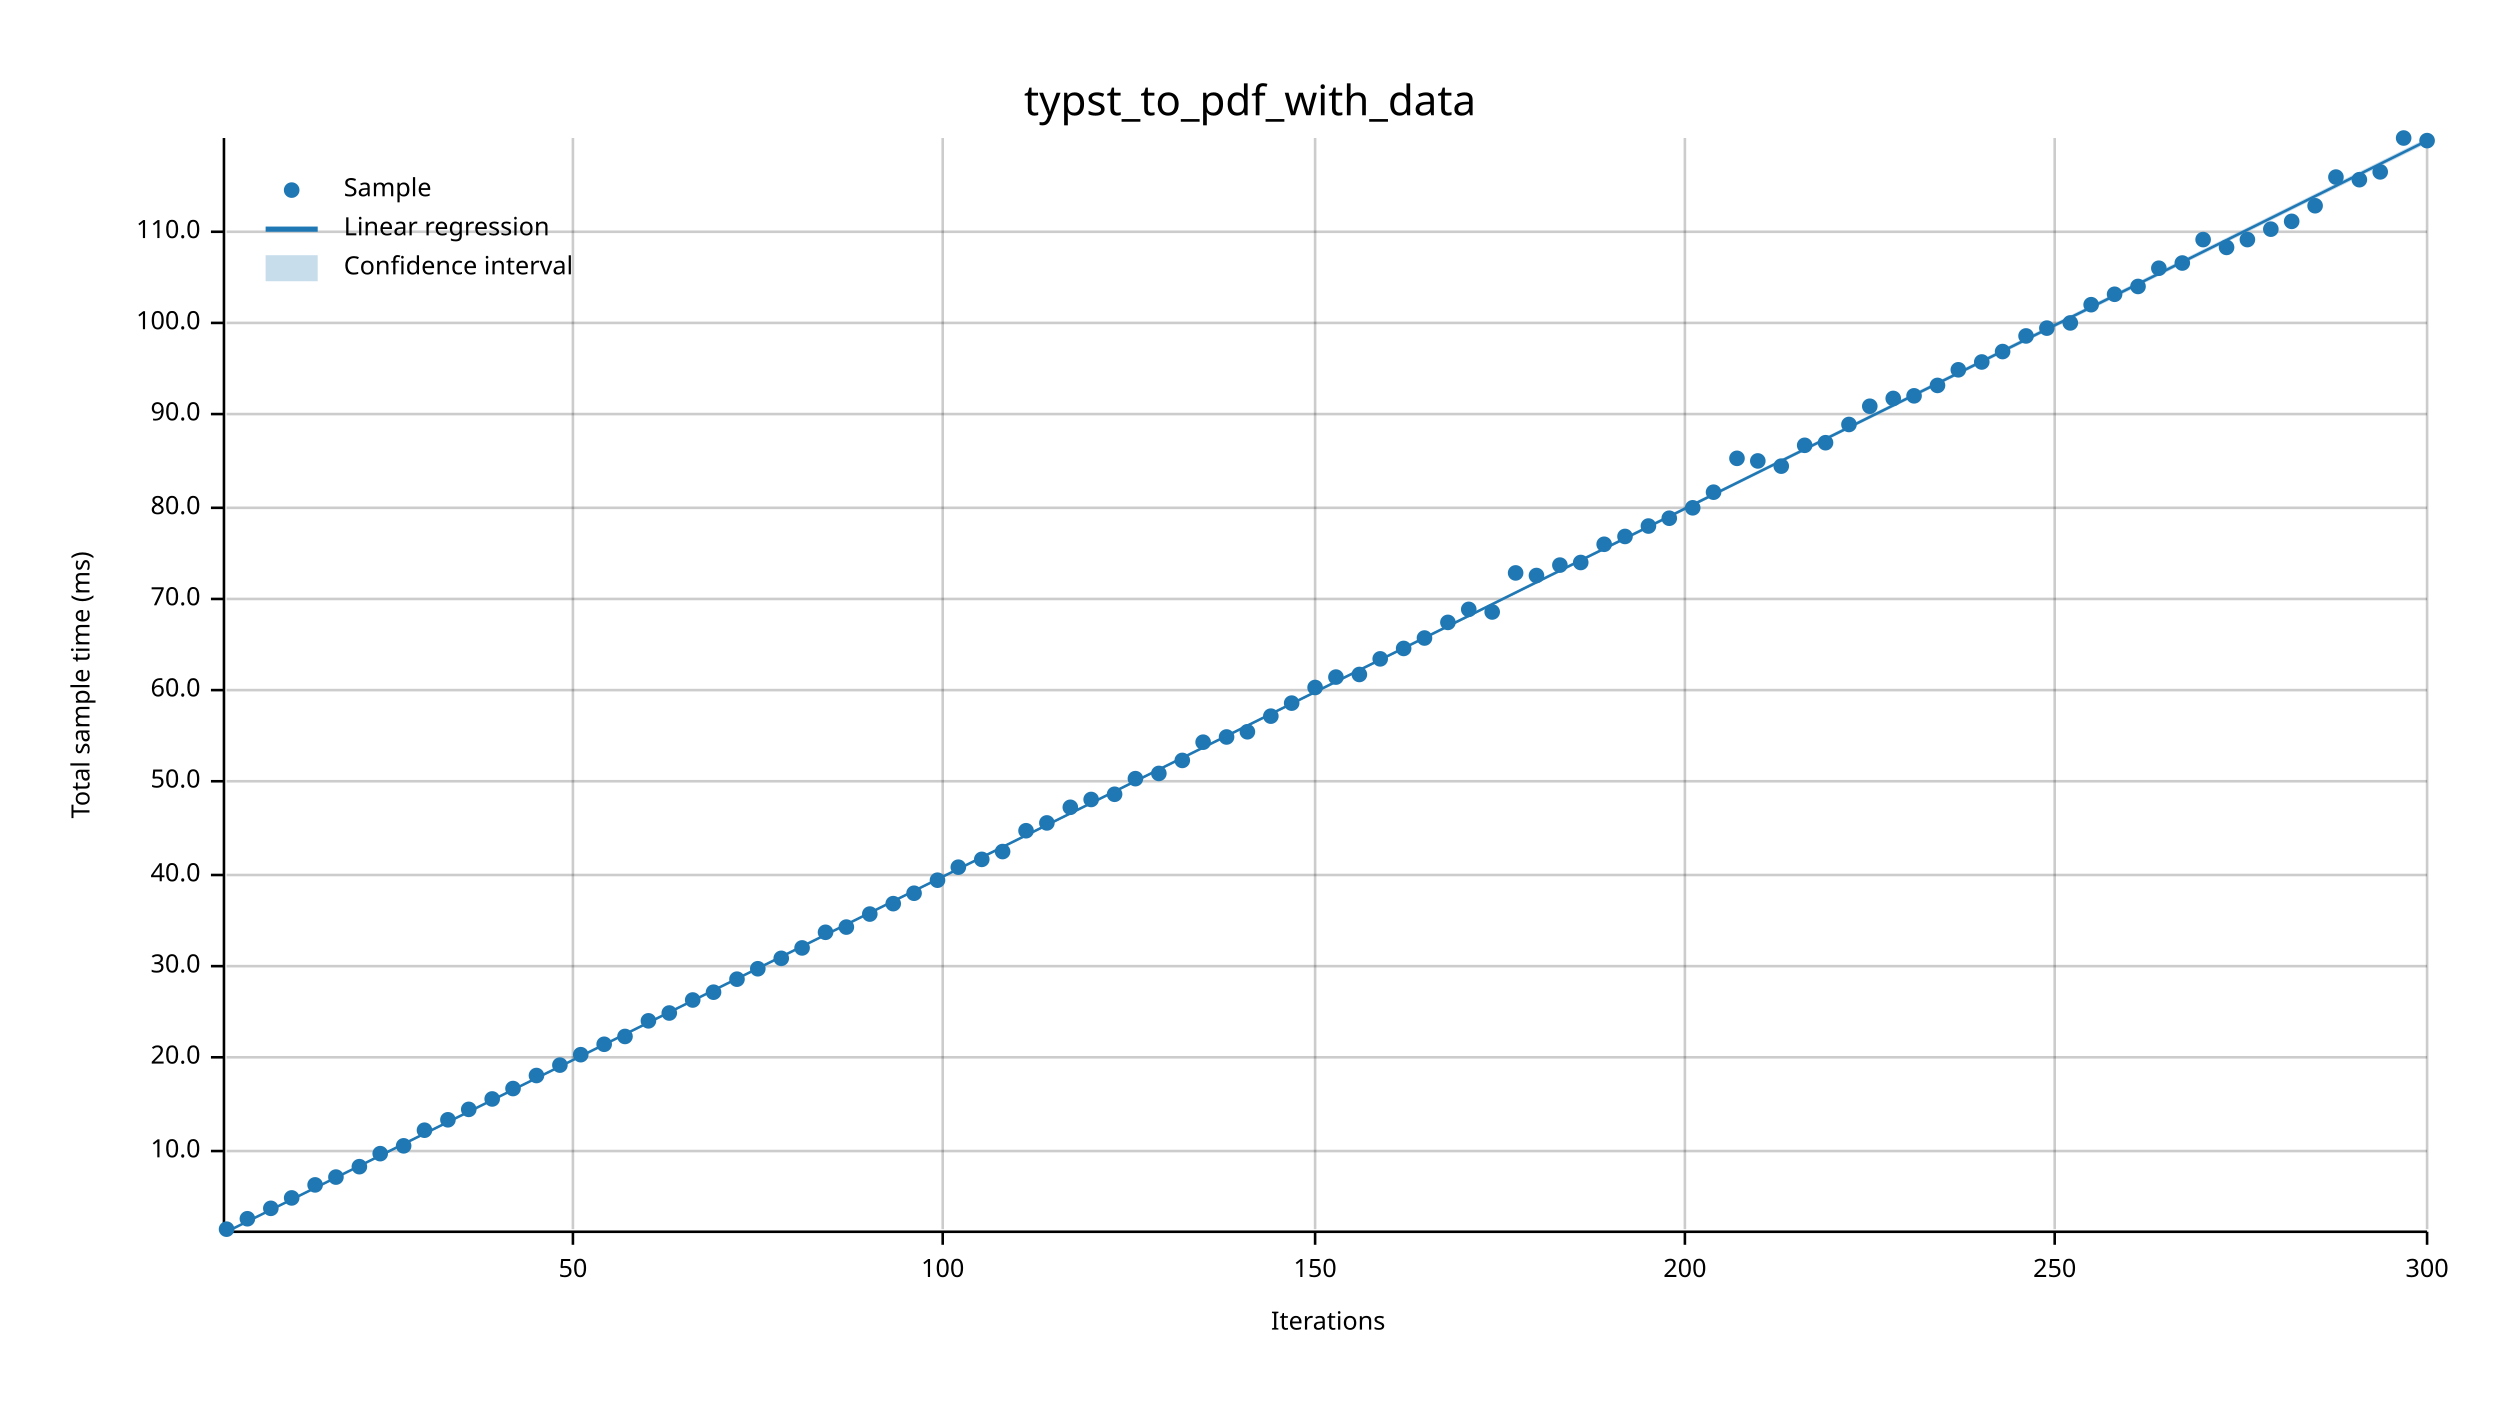
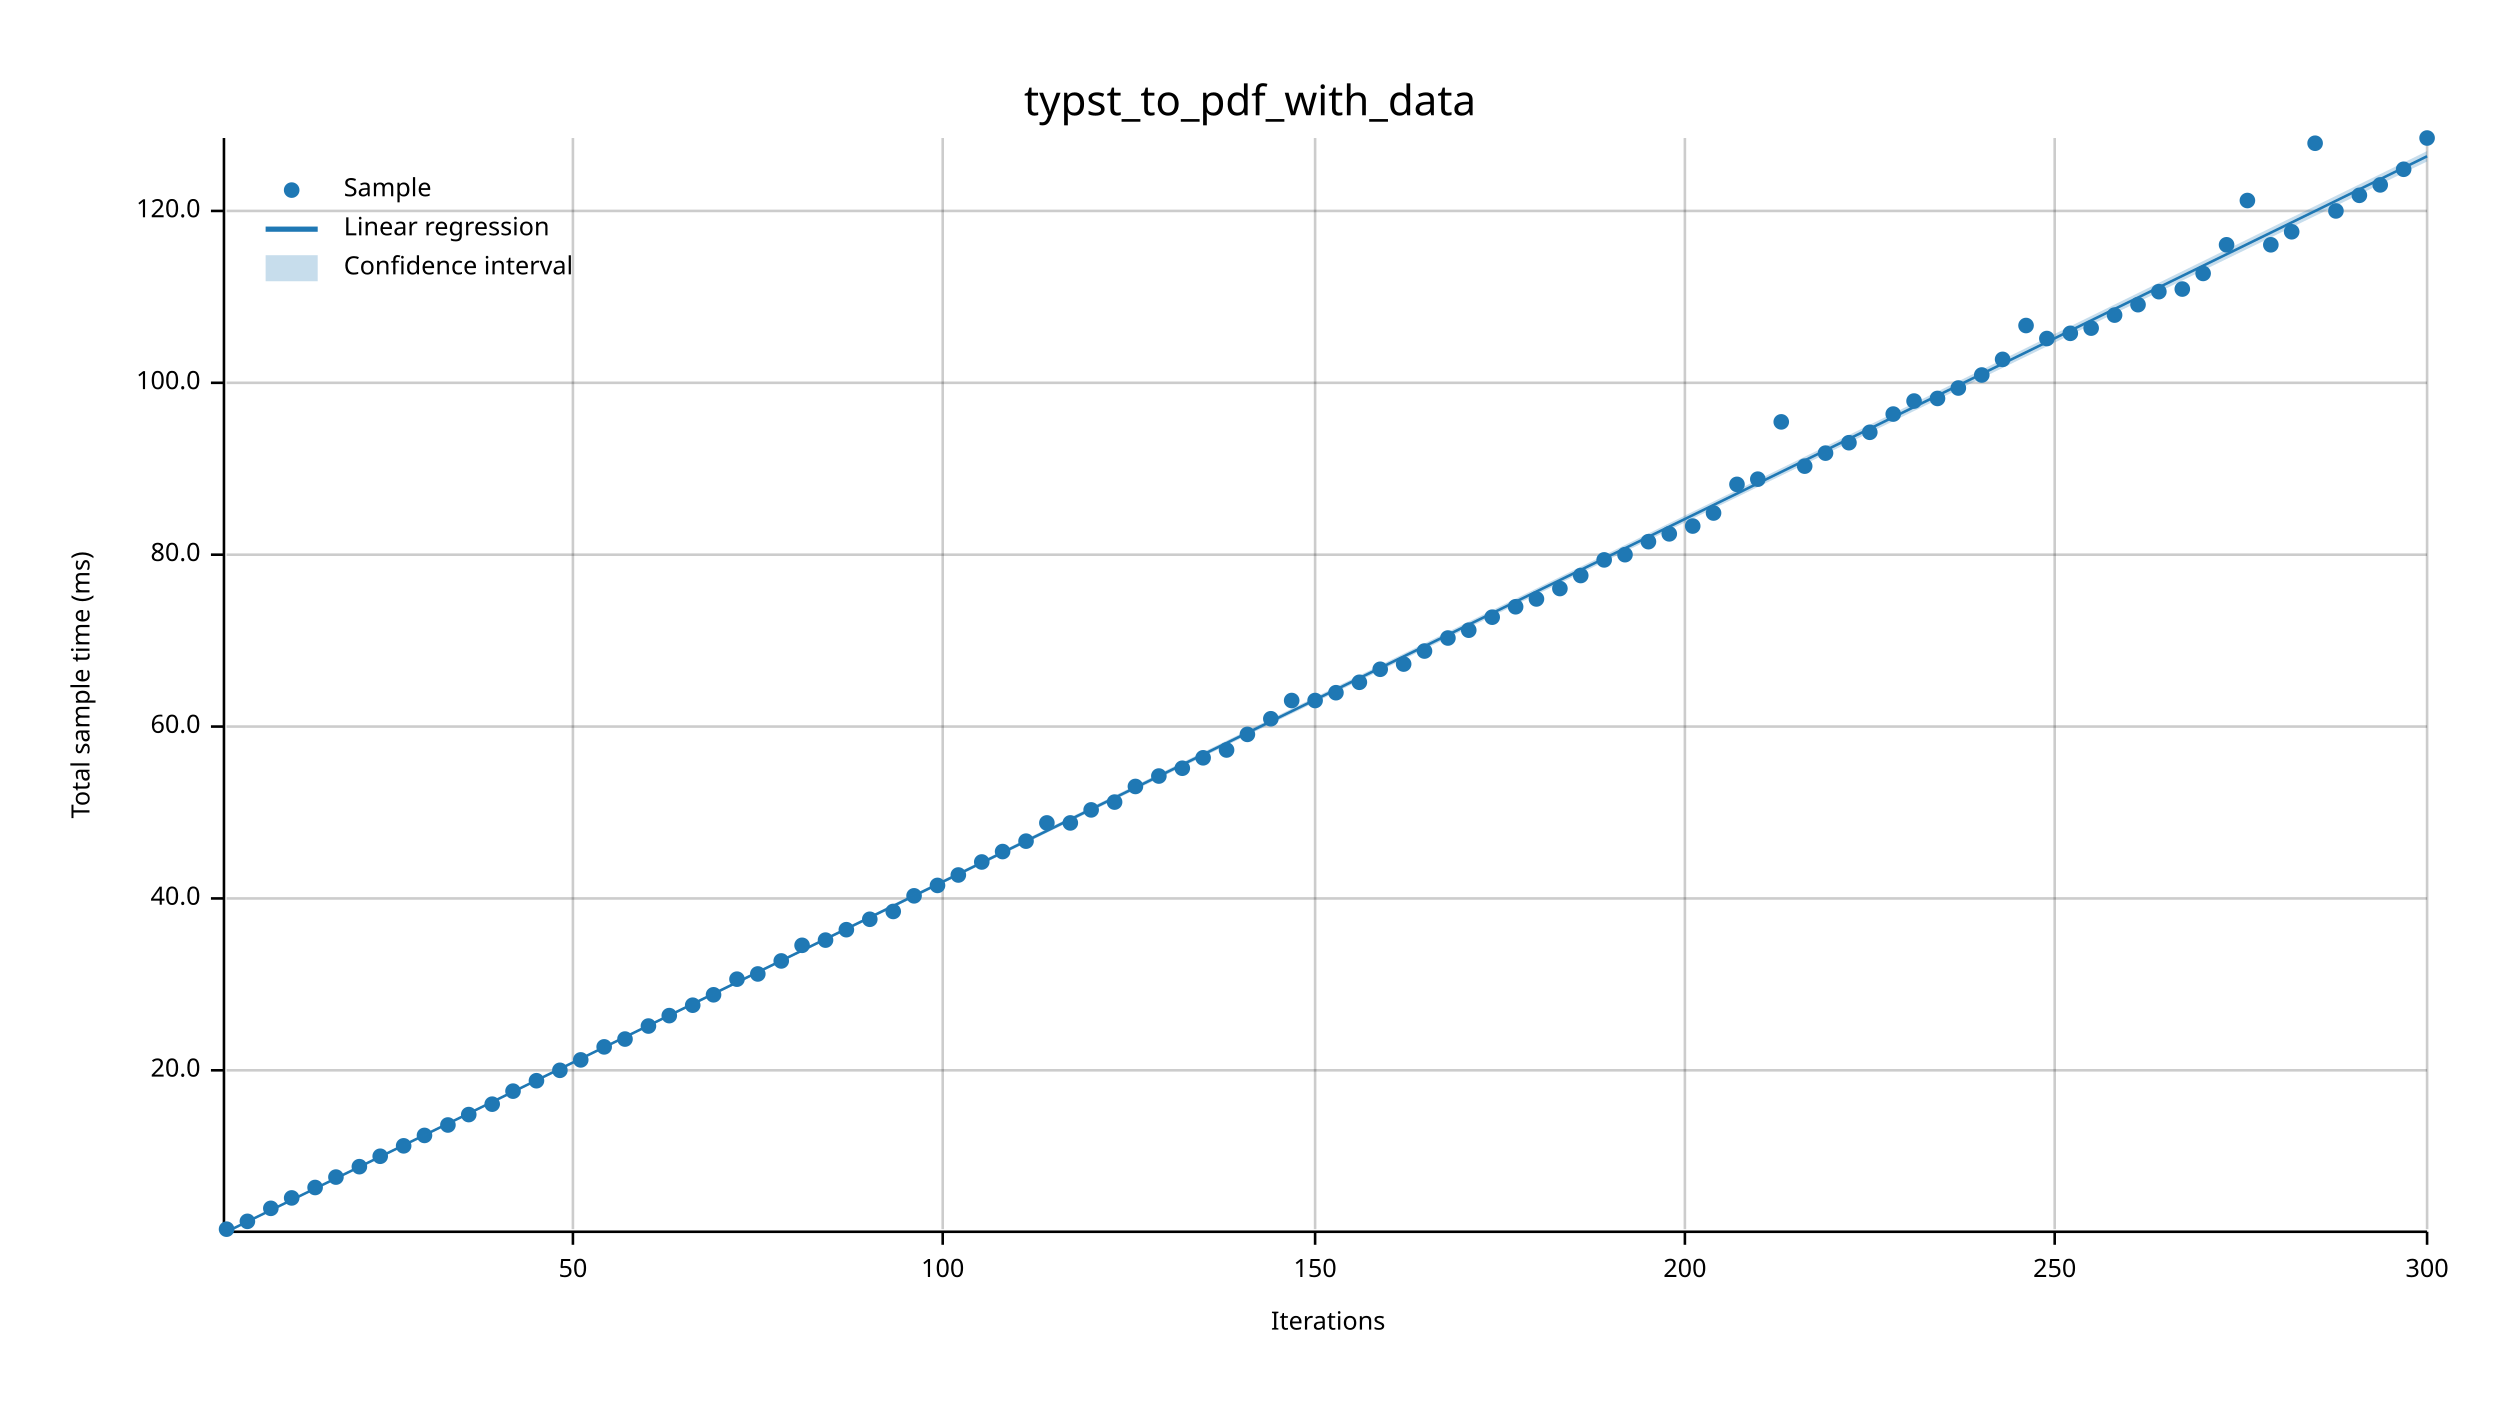
<svg xmlns="http://www.w3.org/2000/svg" width="960" height="540" viewBox="0 0 960 540">
  <text x="480" y="32" dy="0.76em" text-anchor="middle" font-family="sans-serif" font-size="16.129" opacity="1" fill="#000000">
typst_to_pdf_with_data
</text>
  <text x="27" y="263" dy="0.76em" text-anchor="middle" font-family="sans-serif" font-size="9.677" opacity="1" fill="#000000" transform="rotate(270, 27, 263)">
Total sample time (ms)
</text>
  <text x="510" y="513" dy="-0.5ex" text-anchor="middle" font-family="sans-serif" font-size="9.677" opacity="1" fill="#000000">
Iterations
</text>
  <line opacity="0.2" stroke="#000000" stroke-width="1" x1="220" y1="472" x2="220" y2="53" />
  <line opacity="0.2" stroke="#000000" stroke-width="1" x1="362" y1="472" x2="362" y2="53" />
  <line opacity="0.2" stroke="#000000" stroke-width="1" x1="505" y1="472" x2="505" y2="53" />
  <line opacity="0.2" stroke="#000000" stroke-width="1" x1="647" y1="472" x2="647" y2="53" />
  <line opacity="0.2" stroke="#000000" stroke-width="1" x1="789" y1="472" x2="789" y2="53" />
  <line opacity="0.2" stroke="#000000" stroke-width="1" x1="932" y1="472" x2="932" y2="53" />
-   <line opacity="0.2" stroke="#000000" stroke-width="1" x1="87" y1="442" x2="932" y2="442" />
-   <line opacity="0.2" stroke="#000000" stroke-width="1" x1="87" y1="406" x2="932" y2="406" />
-   <line opacity="0.2" stroke="#000000" stroke-width="1" x1="87" y1="371" x2="932" y2="371" />
-   <line opacity="0.2" stroke="#000000" stroke-width="1" x1="87" y1="336" x2="932" y2="336" />
-   <line opacity="0.2" stroke="#000000" stroke-width="1" x1="87" y1="300" x2="932" y2="300" />
-   <line opacity="0.2" stroke="#000000" stroke-width="1" x1="87" y1="265" x2="932" y2="265" />
-   <line opacity="0.2" stroke="#000000" stroke-width="1" x1="87" y1="230" x2="932" y2="230" />
-   <line opacity="0.2" stroke="#000000" stroke-width="1" x1="87" y1="195" x2="932" y2="195" />
-   <line opacity="0.2" stroke="#000000" stroke-width="1" x1="87" y1="159" x2="932" y2="159" />
-   <line opacity="0.2" stroke="#000000" stroke-width="1" x1="87" y1="124" x2="932" y2="124" />
-   <line opacity="0.2" stroke="#000000" stroke-width="1" x1="87" y1="89" x2="932" y2="89" />
+   <line opacity="0.2" stroke="#000000" stroke-width="1" x1="87" y1="411" x2="932" y2="411" />
+   <line opacity="0.2" stroke="#000000" stroke-width="1" x1="87" y1="345" x2="932" y2="345" />
+   <line opacity="0.2" stroke="#000000" stroke-width="1" x1="87" y1="279" x2="932" y2="279" />
+   <line opacity="0.2" stroke="#000000" stroke-width="1" x1="87" y1="213" x2="932" y2="213" />
+   <line opacity="0.2" stroke="#000000" stroke-width="1" x1="87" y1="147" x2="932" y2="147" />
+   <line opacity="0.2" stroke="#000000" stroke-width="1" x1="87" y1="81" x2="932" y2="81" />
  <polyline fill="none" opacity="1" stroke="#000000" stroke-width="1" points="86,53 86,472 " />
-   <text x="77" y="442" dy="0.5ex" text-anchor="end" font-family="sans-serif" font-size="9.677" opacity="1" fill="#000000">
- 10.0
- </text>
-   <polyline fill="none" opacity="1" stroke="#000000" stroke-width="1" points="81,442 86,442 " />
-   <text x="77" y="406" dy="0.5ex" text-anchor="end" font-family="sans-serif" font-size="9.677" opacity="1" fill="#000000">
+   <text x="77" y="411" dy="0.5ex" text-anchor="end" font-family="sans-serif" font-size="9.677" opacity="1" fill="#000000">
20.0
</text>
-   <polyline fill="none" opacity="1" stroke="#000000" stroke-width="1" points="81,406 86,406 " />
-   <text x="77" y="371" dy="0.5ex" text-anchor="end" font-family="sans-serif" font-size="9.677" opacity="1" fill="#000000">
- 30.0
- </text>
-   <polyline fill="none" opacity="1" stroke="#000000" stroke-width="1" points="81,371 86,371 " />
-   <text x="77" y="336" dy="0.5ex" text-anchor="end" font-family="sans-serif" font-size="9.677" opacity="1" fill="#000000">
+   <polyline fill="none" opacity="1" stroke="#000000" stroke-width="1" points="81,411 86,411 " />
+   <text x="77" y="345" dy="0.5ex" text-anchor="end" font-family="sans-serif" font-size="9.677" opacity="1" fill="#000000">
40.0
</text>
-   <polyline fill="none" opacity="1" stroke="#000000" stroke-width="1" points="81,336 86,336 " />
-   <text x="77" y="300" dy="0.5ex" text-anchor="end" font-family="sans-serif" font-size="9.677" opacity="1" fill="#000000">
- 50.0
- </text>
-   <polyline fill="none" opacity="1" stroke="#000000" stroke-width="1" points="81,300 86,300 " />
-   <text x="77" y="265" dy="0.5ex" text-anchor="end" font-family="sans-serif" font-size="9.677" opacity="1" fill="#000000">
+   <polyline fill="none" opacity="1" stroke="#000000" stroke-width="1" points="81,345 86,345 " />
+   <text x="77" y="279" dy="0.5ex" text-anchor="end" font-family="sans-serif" font-size="9.677" opacity="1" fill="#000000">
60.0
</text>
-   <polyline fill="none" opacity="1" stroke="#000000" stroke-width="1" points="81,265 86,265 " />
-   <text x="77" y="230" dy="0.5ex" text-anchor="end" font-family="sans-serif" font-size="9.677" opacity="1" fill="#000000">
- 70.0
- </text>
-   <polyline fill="none" opacity="1" stroke="#000000" stroke-width="1" points="81,230 86,230 " />
-   <text x="77" y="195" dy="0.5ex" text-anchor="end" font-family="sans-serif" font-size="9.677" opacity="1" fill="#000000">
+   <polyline fill="none" opacity="1" stroke="#000000" stroke-width="1" points="81,279 86,279 " />
+   <text x="77" y="213" dy="0.5ex" text-anchor="end" font-family="sans-serif" font-size="9.677" opacity="1" fill="#000000">
80.0
</text>
-   <polyline fill="none" opacity="1" stroke="#000000" stroke-width="1" points="81,195 86,195 " />
-   <text x="77" y="159" dy="0.5ex" text-anchor="end" font-family="sans-serif" font-size="9.677" opacity="1" fill="#000000">
- 90.0
- </text>
-   <polyline fill="none" opacity="1" stroke="#000000" stroke-width="1" points="81,159 86,159 " />
-   <text x="77" y="124" dy="0.5ex" text-anchor="end" font-family="sans-serif" font-size="9.677" opacity="1" fill="#000000">
+   <polyline fill="none" opacity="1" stroke="#000000" stroke-width="1" points="81,213 86,213 " />
+   <text x="77" y="147" dy="0.5ex" text-anchor="end" font-family="sans-serif" font-size="9.677" opacity="1" fill="#000000">
100.0
</text>
-   <polyline fill="none" opacity="1" stroke="#000000" stroke-width="1" points="81,124 86,124 " />
-   <text x="77" y="89" dy="0.5ex" text-anchor="end" font-family="sans-serif" font-size="9.677" opacity="1" fill="#000000">
- 110.0
+   <polyline fill="none" opacity="1" stroke="#000000" stroke-width="1" points="81,147 86,147 " />
+   <text x="77" y="81" dy="0.5ex" text-anchor="end" font-family="sans-serif" font-size="9.677" opacity="1" fill="#000000">
+ 120.0
</text>
-   <polyline fill="none" opacity="1" stroke="#000000" stroke-width="1" points="81,89 86,89 " />
+   <polyline fill="none" opacity="1" stroke="#000000" stroke-width="1" points="81,81 86,81 " />
  <polyline fill="none" opacity="1" stroke="#000000" stroke-width="1" points="87,473 932,473 " />
  <text x="220" y="483" dy="0.76em" text-anchor="middle" font-family="sans-serif" font-size="9.677" opacity="1" fill="#000000">
50
</text>
  <polyline fill="none" opacity="1" stroke="#000000" stroke-width="1" points="220,473 220,478 " />
  <text x="362" y="483" dy="0.76em" text-anchor="middle" font-family="sans-serif" font-size="9.677" opacity="1" fill="#000000">
100
</text>
  <polyline fill="none" opacity="1" stroke="#000000" stroke-width="1" points="362,473 362,478 " />
  <text x="505" y="483" dy="0.76em" text-anchor="middle" font-family="sans-serif" font-size="9.677" opacity="1" fill="#000000">
150
</text>
  <polyline fill="none" opacity="1" stroke="#000000" stroke-width="1" points="505,473 505,478 " />
  <text x="647" y="483" dy="0.76em" text-anchor="middle" font-family="sans-serif" font-size="9.677" opacity="1" fill="#000000">
200
</text>
  <polyline fill="none" opacity="1" stroke="#000000" stroke-width="1" points="647,473 647,478 " />
  <text x="789" y="483" dy="0.76em" text-anchor="middle" font-family="sans-serif" font-size="9.677" opacity="1" fill="#000000">
250
</text>
  <polyline fill="none" opacity="1" stroke="#000000" stroke-width="1" points="789,473 789,478 " />
  <text x="932" y="483" dy="0.76em" text-anchor="middle" font-family="sans-serif" font-size="9.677" opacity="1" fill="#000000">
300
</text>
  <polyline fill="none" opacity="1" stroke="#000000" stroke-width="1" points="932,473 932,478 " />
  <circle cx="87" cy="472" r="3" opacity="1" fill="#1F78B4" stroke="none" stroke-width="1" />
-   <circle cx="95" cy="468" r="3" opacity="1" fill="#1F78B4" stroke="none" stroke-width="1" />
+   <circle cx="95" cy="469" r="3" opacity="1" fill="#1F78B4" stroke="none" stroke-width="1" />
  <circle cx="104" cy="464" r="3" opacity="1" fill="#1F78B4" stroke="none" stroke-width="1" />
  <circle cx="112" cy="460" r="3" opacity="1" fill="#1F78B4" stroke="none" stroke-width="1" />
-   <circle cx="121" cy="455" r="3" opacity="1" fill="#1F78B4" stroke="none" stroke-width="1" />
+   <circle cx="121" cy="456" r="3" opacity="1" fill="#1F78B4" stroke="none" stroke-width="1" />
  <circle cx="129" cy="452" r="3" opacity="1" fill="#1F78B4" stroke="none" stroke-width="1" />
  <circle cx="138" cy="448" r="3" opacity="1" fill="#1F78B4" stroke="none" stroke-width="1" />
-   <circle cx="146" cy="443" r="3" opacity="1" fill="#1F78B4" stroke="none" stroke-width="1" />
+   <circle cx="146" cy="444" r="3" opacity="1" fill="#1F78B4" stroke="none" stroke-width="1" />
  <circle cx="155" cy="440" r="3" opacity="1" fill="#1F78B4" stroke="none" stroke-width="1" />
-   <circle cx="163" cy="434" r="3" opacity="1" fill="#1F78B4" stroke="none" stroke-width="1" />
-   <circle cx="172" cy="430" r="3" opacity="1" fill="#1F78B4" stroke="none" stroke-width="1" />
-   <circle cx="180" cy="426" r="3" opacity="1" fill="#1F78B4" stroke="none" stroke-width="1" />
-   <circle cx="189" cy="422" r="3" opacity="1" fill="#1F78B4" stroke="none" stroke-width="1" />
-   <circle cx="197" cy="418" r="3" opacity="1" fill="#1F78B4" stroke="none" stroke-width="1" />
-   <circle cx="206" cy="413" r="3" opacity="1" fill="#1F78B4" stroke="none" stroke-width="1" />
-   <circle cx="215" cy="409" r="3" opacity="1" fill="#1F78B4" stroke="none" stroke-width="1" />
-   <circle cx="223" cy="405" r="3" opacity="1" fill="#1F78B4" stroke="none" stroke-width="1" />
-   <circle cx="232" cy="401" r="3" opacity="1" fill="#1F78B4" stroke="none" stroke-width="1" />
-   <circle cx="240" cy="398" r="3" opacity="1" fill="#1F78B4" stroke="none" stroke-width="1" />
-   <circle cx="249" cy="392" r="3" opacity="1" fill="#1F78B4" stroke="none" stroke-width="1" />
-   <circle cx="257" cy="389" r="3" opacity="1" fill="#1F78B4" stroke="none" stroke-width="1" />
-   <circle cx="266" cy="384" r="3" opacity="1" fill="#1F78B4" stroke="none" stroke-width="1" />
-   <circle cx="274" cy="381" r="3" opacity="1" fill="#1F78B4" stroke="none" stroke-width="1" />
+   <circle cx="163" cy="436" r="3" opacity="1" fill="#1F78B4" stroke="none" stroke-width="1" />
+   <circle cx="172" cy="432" r="3" opacity="1" fill="#1F78B4" stroke="none" stroke-width="1" />
+   <circle cx="180" cy="428" r="3" opacity="1" fill="#1F78B4" stroke="none" stroke-width="1" />
+   <circle cx="189" cy="424" r="3" opacity="1" fill="#1F78B4" stroke="none" stroke-width="1" />
+   <circle cx="197" cy="419" r="3" opacity="1" fill="#1F78B4" stroke="none" stroke-width="1" />
+   <circle cx="206" cy="415" r="3" opacity="1" fill="#1F78B4" stroke="none" stroke-width="1" />
+   <circle cx="215" cy="411" r="3" opacity="1" fill="#1F78B4" stroke="none" stroke-width="1" />
+   <circle cx="223" cy="407" r="3" opacity="1" fill="#1F78B4" stroke="none" stroke-width="1" />
+   <circle cx="232" cy="402" r="3" opacity="1" fill="#1F78B4" stroke="none" stroke-width="1" />
+   <circle cx="240" cy="399" r="3" opacity="1" fill="#1F78B4" stroke="none" stroke-width="1" />
+   <circle cx="249" cy="394" r="3" opacity="1" fill="#1F78B4" stroke="none" stroke-width="1" />
+   <circle cx="257" cy="390" r="3" opacity="1" fill="#1F78B4" stroke="none" stroke-width="1" />
+   <circle cx="266" cy="386" r="3" opacity="1" fill="#1F78B4" stroke="none" stroke-width="1" />
+   <circle cx="274" cy="382" r="3" opacity="1" fill="#1F78B4" stroke="none" stroke-width="1" />
  <circle cx="283" cy="376" r="3" opacity="1" fill="#1F78B4" stroke="none" stroke-width="1" />
-   <circle cx="291" cy="372" r="3" opacity="1" fill="#1F78B4" stroke="none" stroke-width="1" />
-   <circle cx="300" cy="368" r="3" opacity="1" fill="#1F78B4" stroke="none" stroke-width="1" />
-   <circle cx="308" cy="364" r="3" opacity="1" fill="#1F78B4" stroke="none" stroke-width="1" />
-   <circle cx="317" cy="358" r="3" opacity="1" fill="#1F78B4" stroke="none" stroke-width="1" />
-   <circle cx="325" cy="356" r="3" opacity="1" fill="#1F78B4" stroke="none" stroke-width="1" />
-   <circle cx="334" cy="351" r="3" opacity="1" fill="#1F78B4" stroke="none" stroke-width="1" />
-   <circle cx="343" cy="347" r="3" opacity="1" fill="#1F78B4" stroke="none" stroke-width="1" />
-   <circle cx="351" cy="343" r="3" opacity="1" fill="#1F78B4" stroke="none" stroke-width="1" />
-   <circle cx="360" cy="338" r="3" opacity="1" fill="#1F78B4" stroke="none" stroke-width="1" />
-   <circle cx="368" cy="333" r="3" opacity="1" fill="#1F78B4" stroke="none" stroke-width="1" />
-   <circle cx="377" cy="330" r="3" opacity="1" fill="#1F78B4" stroke="none" stroke-width="1" />
+   <circle cx="291" cy="374" r="3" opacity="1" fill="#1F78B4" stroke="none" stroke-width="1" />
+   <circle cx="300" cy="369" r="3" opacity="1" fill="#1F78B4" stroke="none" stroke-width="1" />
+   <circle cx="308" cy="363" r="3" opacity="1" fill="#1F78B4" stroke="none" stroke-width="1" />
+   <circle cx="317" cy="361" r="3" opacity="1" fill="#1F78B4" stroke="none" stroke-width="1" />
+   <circle cx="325" cy="357" r="3" opacity="1" fill="#1F78B4" stroke="none" stroke-width="1" />
+   <circle cx="334" cy="353" r="3" opacity="1" fill="#1F78B4" stroke="none" stroke-width="1" />
+   <circle cx="343" cy="350" r="3" opacity="1" fill="#1F78B4" stroke="none" stroke-width="1" />
+   <circle cx="351" cy="344" r="3" opacity="1" fill="#1F78B4" stroke="none" stroke-width="1" />
+   <circle cx="360" cy="340" r="3" opacity="1" fill="#1F78B4" stroke="none" stroke-width="1" />
+   <circle cx="368" cy="336" r="3" opacity="1" fill="#1F78B4" stroke="none" stroke-width="1" />
+   <circle cx="377" cy="331" r="3" opacity="1" fill="#1F78B4" stroke="none" stroke-width="1" />
  <circle cx="385" cy="327" r="3" opacity="1" fill="#1F78B4" stroke="none" stroke-width="1" />
-   <circle cx="394" cy="319" r="3" opacity="1" fill="#1F78B4" stroke="none" stroke-width="1" />
+   <circle cx="394" cy="323" r="3" opacity="1" fill="#1F78B4" stroke="none" stroke-width="1" />
  <circle cx="402" cy="316" r="3" opacity="1" fill="#1F78B4" stroke="none" stroke-width="1" />
-   <circle cx="411" cy="310" r="3" opacity="1" fill="#1F78B4" stroke="none" stroke-width="1" />
-   <circle cx="419" cy="307" r="3" opacity="1" fill="#1F78B4" stroke="none" stroke-width="1" />
-   <circle cx="428" cy="305" r="3" opacity="1" fill="#1F78B4" stroke="none" stroke-width="1" />
-   <circle cx="436" cy="299" r="3" opacity="1" fill="#1F78B4" stroke="none" stroke-width="1" />
-   <circle cx="445" cy="297" r="3" opacity="1" fill="#1F78B4" stroke="none" stroke-width="1" />
-   <circle cx="454" cy="292" r="3" opacity="1" fill="#1F78B4" stroke="none" stroke-width="1" />
-   <circle cx="462" cy="285" r="3" opacity="1" fill="#1F78B4" stroke="none" stroke-width="1" />
-   <circle cx="471" cy="283" r="3" opacity="1" fill="#1F78B4" stroke="none" stroke-width="1" />
-   <circle cx="479" cy="281" r="3" opacity="1" fill="#1F78B4" stroke="none" stroke-width="1" />
-   <circle cx="488" cy="275" r="3" opacity="1" fill="#1F78B4" stroke="none" stroke-width="1" />
-   <circle cx="496" cy="270" r="3" opacity="1" fill="#1F78B4" stroke="none" stroke-width="1" />
-   <circle cx="505" cy="264" r="3" opacity="1" fill="#1F78B4" stroke="none" stroke-width="1" />
-   <circle cx="513" cy="260" r="3" opacity="1" fill="#1F78B4" stroke="none" stroke-width="1" />
-   <circle cx="522" cy="259" r="3" opacity="1" fill="#1F78B4" stroke="none" stroke-width="1" />
-   <circle cx="530" cy="253" r="3" opacity="1" fill="#1F78B4" stroke="none" stroke-width="1" />
-   <circle cx="539" cy="249" r="3" opacity="1" fill="#1F78B4" stroke="none" stroke-width="1" />
-   <circle cx="547" cy="245" r="3" opacity="1" fill="#1F78B4" stroke="none" stroke-width="1" />
-   <circle cx="556" cy="239" r="3" opacity="1" fill="#1F78B4" stroke="none" stroke-width="1" />
-   <circle cx="564" cy="234" r="3" opacity="1" fill="#1F78B4" stroke="none" stroke-width="1" />
-   <circle cx="573" cy="235" r="3" opacity="1" fill="#1F78B4" stroke="none" stroke-width="1" />
-   <circle cx="582" cy="220" r="3" opacity="1" fill="#1F78B4" stroke="none" stroke-width="1" />
-   <circle cx="590" cy="221" r="3" opacity="1" fill="#1F78B4" stroke="none" stroke-width="1" />
-   <circle cx="599" cy="217" r="3" opacity="1" fill="#1F78B4" stroke="none" stroke-width="1" />
-   <circle cx="607" cy="216" r="3" opacity="1" fill="#1F78B4" stroke="none" stroke-width="1" />
-   <circle cx="616" cy="209" r="3" opacity="1" fill="#1F78B4" stroke="none" stroke-width="1" />
-   <circle cx="624" cy="206" r="3" opacity="1" fill="#1F78B4" stroke="none" stroke-width="1" />
-   <circle cx="633" cy="202" r="3" opacity="1" fill="#1F78B4" stroke="none" stroke-width="1" />
-   <circle cx="641" cy="199" r="3" opacity="1" fill="#1F78B4" stroke="none" stroke-width="1" />
-   <circle cx="650" cy="195" r="3" opacity="1" fill="#1F78B4" stroke="none" stroke-width="1" />
-   <circle cx="658" cy="189" r="3" opacity="1" fill="#1F78B4" stroke="none" stroke-width="1" />
-   <circle cx="667" cy="176" r="3" opacity="1" fill="#1F78B4" stroke="none" stroke-width="1" />
-   <circle cx="675" cy="177" r="3" opacity="1" fill="#1F78B4" stroke="none" stroke-width="1" />
-   <circle cx="684" cy="179" r="3" opacity="1" fill="#1F78B4" stroke="none" stroke-width="1" />
-   <circle cx="693" cy="171" r="3" opacity="1" fill="#1F78B4" stroke="none" stroke-width="1" />
-   <circle cx="701" cy="170" r="3" opacity="1" fill="#1F78B4" stroke="none" stroke-width="1" />
-   <circle cx="710" cy="163" r="3" opacity="1" fill="#1F78B4" stroke="none" stroke-width="1" />
-   <circle cx="718" cy="156" r="3" opacity="1" fill="#1F78B4" stroke="none" stroke-width="1" />
-   <circle cx="727" cy="153" r="3" opacity="1" fill="#1F78B4" stroke="none" stroke-width="1" />
-   <circle cx="735" cy="152" r="3" opacity="1" fill="#1F78B4" stroke="none" stroke-width="1" />
-   <circle cx="744" cy="148" r="3" opacity="1" fill="#1F78B4" stroke="none" stroke-width="1" />
-   <circle cx="752" cy="142" r="3" opacity="1" fill="#1F78B4" stroke="none" stroke-width="1" />
-   <circle cx="761" cy="139" r="3" opacity="1" fill="#1F78B4" stroke="none" stroke-width="1" />
-   <circle cx="769" cy="135" r="3" opacity="1" fill="#1F78B4" stroke="none" stroke-width="1" />
-   <circle cx="778" cy="129" r="3" opacity="1" fill="#1F78B4" stroke="none" stroke-width="1" />
-   <circle cx="786" cy="126" r="3" opacity="1" fill="#1F78B4" stroke="none" stroke-width="1" />
-   <circle cx="795" cy="124" r="3" opacity="1" fill="#1F78B4" stroke="none" stroke-width="1" />
-   <circle cx="803" cy="117" r="3" opacity="1" fill="#1F78B4" stroke="none" stroke-width="1" />
-   <circle cx="812" cy="113" r="3" opacity="1" fill="#1F78B4" stroke="none" stroke-width="1" />
-   <circle cx="821" cy="110" r="3" opacity="1" fill="#1F78B4" stroke="none" stroke-width="1" />
-   <circle cx="829" cy="103" r="3" opacity="1" fill="#1F78B4" stroke="none" stroke-width="1" />
-   <circle cx="838" cy="101" r="3" opacity="1" fill="#1F78B4" stroke="none" stroke-width="1" />
-   <circle cx="846" cy="92" r="3" opacity="1" fill="#1F78B4" stroke="none" stroke-width="1" />
-   <circle cx="855" cy="95" r="3" opacity="1" fill="#1F78B4" stroke="none" stroke-width="1" />
-   <circle cx="863" cy="92" r="3" opacity="1" fill="#1F78B4" stroke="none" stroke-width="1" />
-   <circle cx="872" cy="88" r="3" opacity="1" fill="#1F78B4" stroke="none" stroke-width="1" />
-   <circle cx="880" cy="85" r="3" opacity="1" fill="#1F78B4" stroke="none" stroke-width="1" />
-   <circle cx="889" cy="79" r="3" opacity="1" fill="#1F78B4" stroke="none" stroke-width="1" />
-   <circle cx="897" cy="68" r="3" opacity="1" fill="#1F78B4" stroke="none" stroke-width="1" />
-   <circle cx="906" cy="69" r="3" opacity="1" fill="#1F78B4" stroke="none" stroke-width="1" />
-   <circle cx="914" cy="66" r="3" opacity="1" fill="#1F78B4" stroke="none" stroke-width="1" />
-   <circle cx="923" cy="53" r="3" opacity="1" fill="#1F78B4" stroke="none" stroke-width="1" />
-   <circle cx="932" cy="54" r="3" opacity="1" fill="#1F78B4" stroke="none" stroke-width="1" />
-   <polyline fill="none" opacity="1" stroke="#1F78B4" stroke-width="1" points="87,473 932,54 " />
-   <polygon opacity="0.25" fill="#1F78B4" points="87,473 932,55 932,53 " />
+   <circle cx="411" cy="316" r="3" opacity="1" fill="#1F78B4" stroke="none" stroke-width="1" />
+   <circle cx="419" cy="311" r="3" opacity="1" fill="#1F78B4" stroke="none" stroke-width="1" />
+   <circle cx="428" cy="308" r="3" opacity="1" fill="#1F78B4" stroke="none" stroke-width="1" />
+   <circle cx="436" cy="302" r="3" opacity="1" fill="#1F78B4" stroke="none" stroke-width="1" />
+   <circle cx="445" cy="298" r="3" opacity="1" fill="#1F78B4" stroke="none" stroke-width="1" />
+   <circle cx="454" cy="295" r="3" opacity="1" fill="#1F78B4" stroke="none" stroke-width="1" />
+   <circle cx="462" cy="291" r="3" opacity="1" fill="#1F78B4" stroke="none" stroke-width="1" />
+   <circle cx="471" cy="288" r="3" opacity="1" fill="#1F78B4" stroke="none" stroke-width="1" />
+   <circle cx="479" cy="282" r="3" opacity="1" fill="#1F78B4" stroke="none" stroke-width="1" />
+   <circle cx="488" cy="276" r="3" opacity="1" fill="#1F78B4" stroke="none" stroke-width="1" />
+   <circle cx="496" cy="269" r="3" opacity="1" fill="#1F78B4" stroke="none" stroke-width="1" />
+   <circle cx="505" cy="269" r="3" opacity="1" fill="#1F78B4" stroke="none" stroke-width="1" />
+   <circle cx="513" cy="266" r="3" opacity="1" fill="#1F78B4" stroke="none" stroke-width="1" />
+   <circle cx="522" cy="262" r="3" opacity="1" fill="#1F78B4" stroke="none" stroke-width="1" />
+   <circle cx="530" cy="257" r="3" opacity="1" fill="#1F78B4" stroke="none" stroke-width="1" />
+   <circle cx="539" cy="255" r="3" opacity="1" fill="#1F78B4" stroke="none" stroke-width="1" />
+   <circle cx="547" cy="250" r="3" opacity="1" fill="#1F78B4" stroke="none" stroke-width="1" />
+   <circle cx="556" cy="245" r="3" opacity="1" fill="#1F78B4" stroke="none" stroke-width="1" />
+   <circle cx="564" cy="242" r="3" opacity="1" fill="#1F78B4" stroke="none" stroke-width="1" />
+   <circle cx="573" cy="237" r="3" opacity="1" fill="#1F78B4" stroke="none" stroke-width="1" />
+   <circle cx="582" cy="233" r="3" opacity="1" fill="#1F78B4" stroke="none" stroke-width="1" />
+   <circle cx="590" cy="230" r="3" opacity="1" fill="#1F78B4" stroke="none" stroke-width="1" />
+   <circle cx="599" cy="226" r="3" opacity="1" fill="#1F78B4" stroke="none" stroke-width="1" />
+   <circle cx="607" cy="221" r="3" opacity="1" fill="#1F78B4" stroke="none" stroke-width="1" />
+   <circle cx="616" cy="215" r="3" opacity="1" fill="#1F78B4" stroke="none" stroke-width="1" />
+   <circle cx="624" cy="213" r="3" opacity="1" fill="#1F78B4" stroke="none" stroke-width="1" />
+   <circle cx="633" cy="208" r="3" opacity="1" fill="#1F78B4" stroke="none" stroke-width="1" />
+   <circle cx="641" cy="205" r="3" opacity="1" fill="#1F78B4" stroke="none" stroke-width="1" />
+   <circle cx="650" cy="202" r="3" opacity="1" fill="#1F78B4" stroke="none" stroke-width="1" />
+   <circle cx="658" cy="197" r="3" opacity="1" fill="#1F78B4" stroke="none" stroke-width="1" />
+   <circle cx="667" cy="186" r="3" opacity="1" fill="#1F78B4" stroke="none" stroke-width="1" />
+   <circle cx="675" cy="184" r="3" opacity="1" fill="#1F78B4" stroke="none" stroke-width="1" />
+   <circle cx="684" cy="162" r="3" opacity="1" fill="#1F78B4" stroke="none" stroke-width="1" />
+   <circle cx="693" cy="179" r="3" opacity="1" fill="#1F78B4" stroke="none" stroke-width="1" />
+   <circle cx="701" cy="174" r="3" opacity="1" fill="#1F78B4" stroke="none" stroke-width="1" />
+   <circle cx="710" cy="170" r="3" opacity="1" fill="#1F78B4" stroke="none" stroke-width="1" />
+   <circle cx="718" cy="166" r="3" opacity="1" fill="#1F78B4" stroke="none" stroke-width="1" />
+   <circle cx="727" cy="159" r="3" opacity="1" fill="#1F78B4" stroke="none" stroke-width="1" />
+   <circle cx="735" cy="154" r="3" opacity="1" fill="#1F78B4" stroke="none" stroke-width="1" />
+   <circle cx="744" cy="153" r="3" opacity="1" fill="#1F78B4" stroke="none" stroke-width="1" />
+   <circle cx="752" cy="149" r="3" opacity="1" fill="#1F78B4" stroke="none" stroke-width="1" />
+   <circle cx="761" cy="144" r="3" opacity="1" fill="#1F78B4" stroke="none" stroke-width="1" />
+   <circle cx="769" cy="138" r="3" opacity="1" fill="#1F78B4" stroke="none" stroke-width="1" />
+   <circle cx="778" cy="125" r="3" opacity="1" fill="#1F78B4" stroke="none" stroke-width="1" />
+   <circle cx="786" cy="130" r="3" opacity="1" fill="#1F78B4" stroke="none" stroke-width="1" />
+   <circle cx="795" cy="128" r="3" opacity="1" fill="#1F78B4" stroke="none" stroke-width="1" />
+   <circle cx="803" cy="126" r="3" opacity="1" fill="#1F78B4" stroke="none" stroke-width="1" />
+   <circle cx="812" cy="121" r="3" opacity="1" fill="#1F78B4" stroke="none" stroke-width="1" />
+   <circle cx="821" cy="117" r="3" opacity="1" fill="#1F78B4" stroke="none" stroke-width="1" />
+   <circle cx="829" cy="112" r="3" opacity="1" fill="#1F78B4" stroke="none" stroke-width="1" />
+   <circle cx="838" cy="111" r="3" opacity="1" fill="#1F78B4" stroke="none" stroke-width="1" />
+   <circle cx="846" cy="105" r="3" opacity="1" fill="#1F78B4" stroke="none" stroke-width="1" />
+   <circle cx="855" cy="94" r="3" opacity="1" fill="#1F78B4" stroke="none" stroke-width="1" />
+   <circle cx="863" cy="77" r="3" opacity="1" fill="#1F78B4" stroke="none" stroke-width="1" />
+   <circle cx="872" cy="94" r="3" opacity="1" fill="#1F78B4" stroke="none" stroke-width="1" />
+   <circle cx="880" cy="89" r="3" opacity="1" fill="#1F78B4" stroke="none" stroke-width="1" />
+   <circle cx="889" cy="55" r="3" opacity="1" fill="#1F78B4" stroke="none" stroke-width="1" />
+   <circle cx="897" cy="81" r="3" opacity="1" fill="#1F78B4" stroke="none" stroke-width="1" />
+   <circle cx="906" cy="75" r="3" opacity="1" fill="#1F78B4" stroke="none" stroke-width="1" />
+   <circle cx="914" cy="71" r="3" opacity="1" fill="#1F78B4" stroke="none" stroke-width="1" />
+   <circle cx="923" cy="65" r="3" opacity="1" fill="#1F78B4" stroke="none" stroke-width="1" />
+   <circle cx="932" cy="53" r="3" opacity="1" fill="#1F78B4" stroke="none" stroke-width="1" />
+   <polyline fill="none" opacity="1" stroke="#1F78B4" stroke-width="1" points="87,473 932,60 " />
+   <polygon opacity="0.25" fill="#1F78B4" points="87,473 932,62 932,58 " />
  <text x="132" y="68" dy="0.76em" text-anchor="start" font-family="sans-serif" font-size="9.677" opacity="1" fill="#000000">
Sample
</text>
  <text x="132" y="83" dy="0.76em" text-anchor="start" font-family="sans-serif" font-size="9.677" opacity="1" fill="#000000">
Linear regression
</text>
  <text x="132" y="98" dy="0.76em" text-anchor="start" font-family="sans-serif" font-size="9.677" opacity="1" fill="#000000">
Confidence interval
</text>
  <circle cx="112" cy="73" r="3" opacity="1" fill="#1F78B4" stroke="none" stroke-width="1" />
  <polyline fill="none" opacity="1" stroke="#1F78B4" stroke-width="2" points="102,88 122,88 " />
  <rect x="102" y="98" width="20" height="10" opacity="0.25" fill="#1F78B4" stroke="none" />
</svg>
